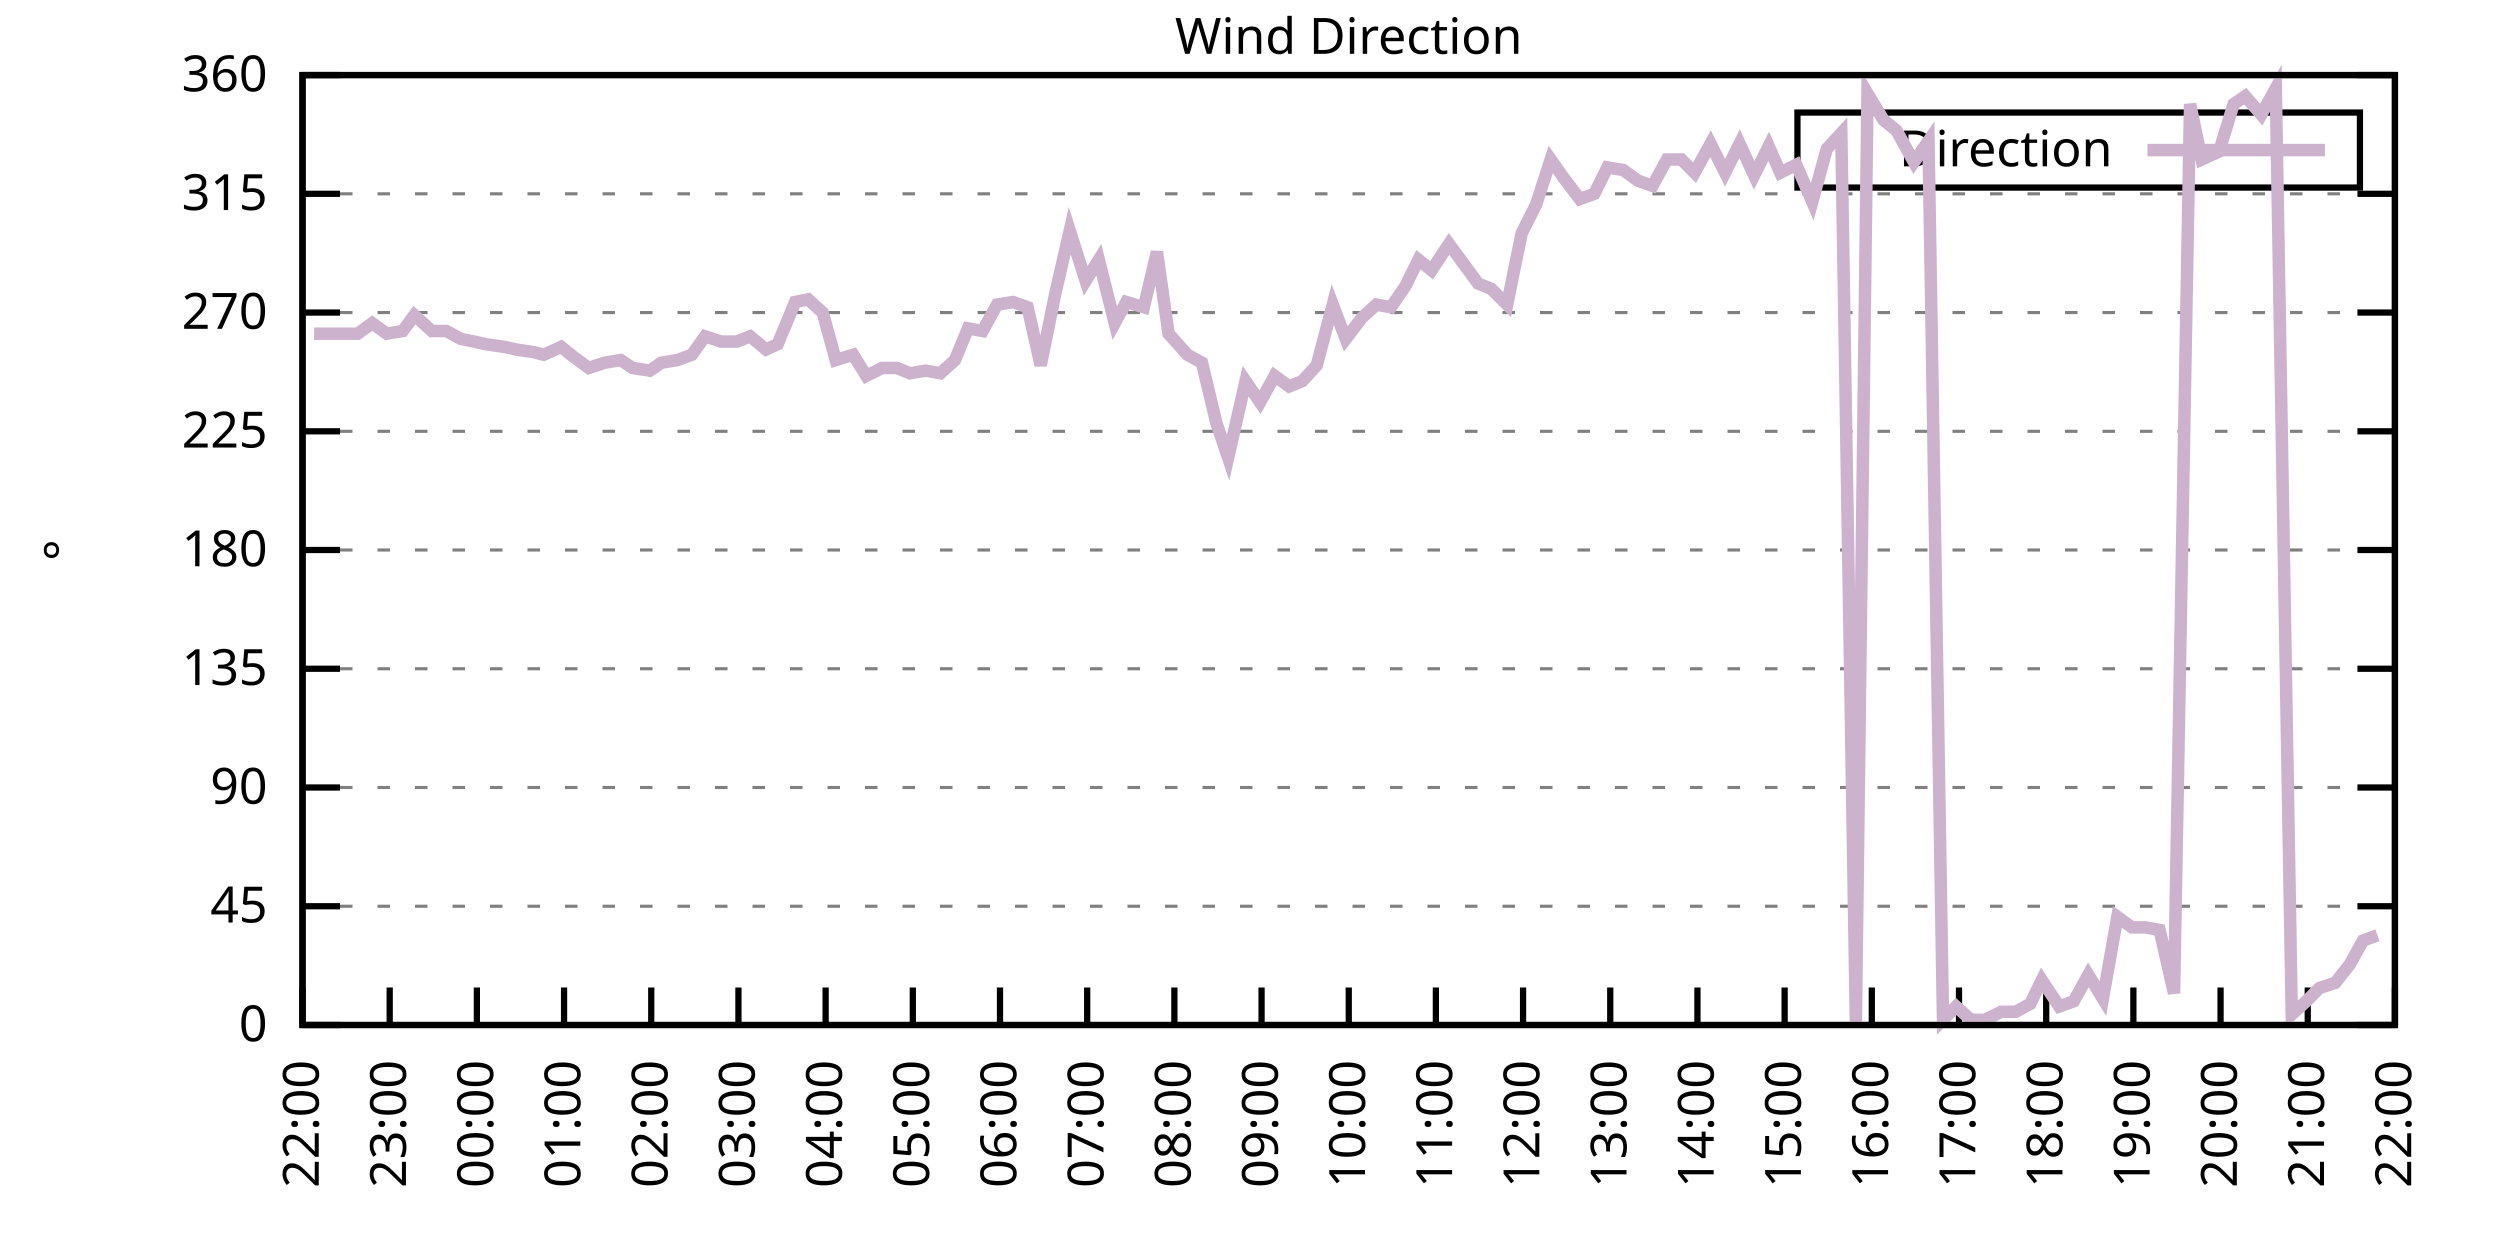
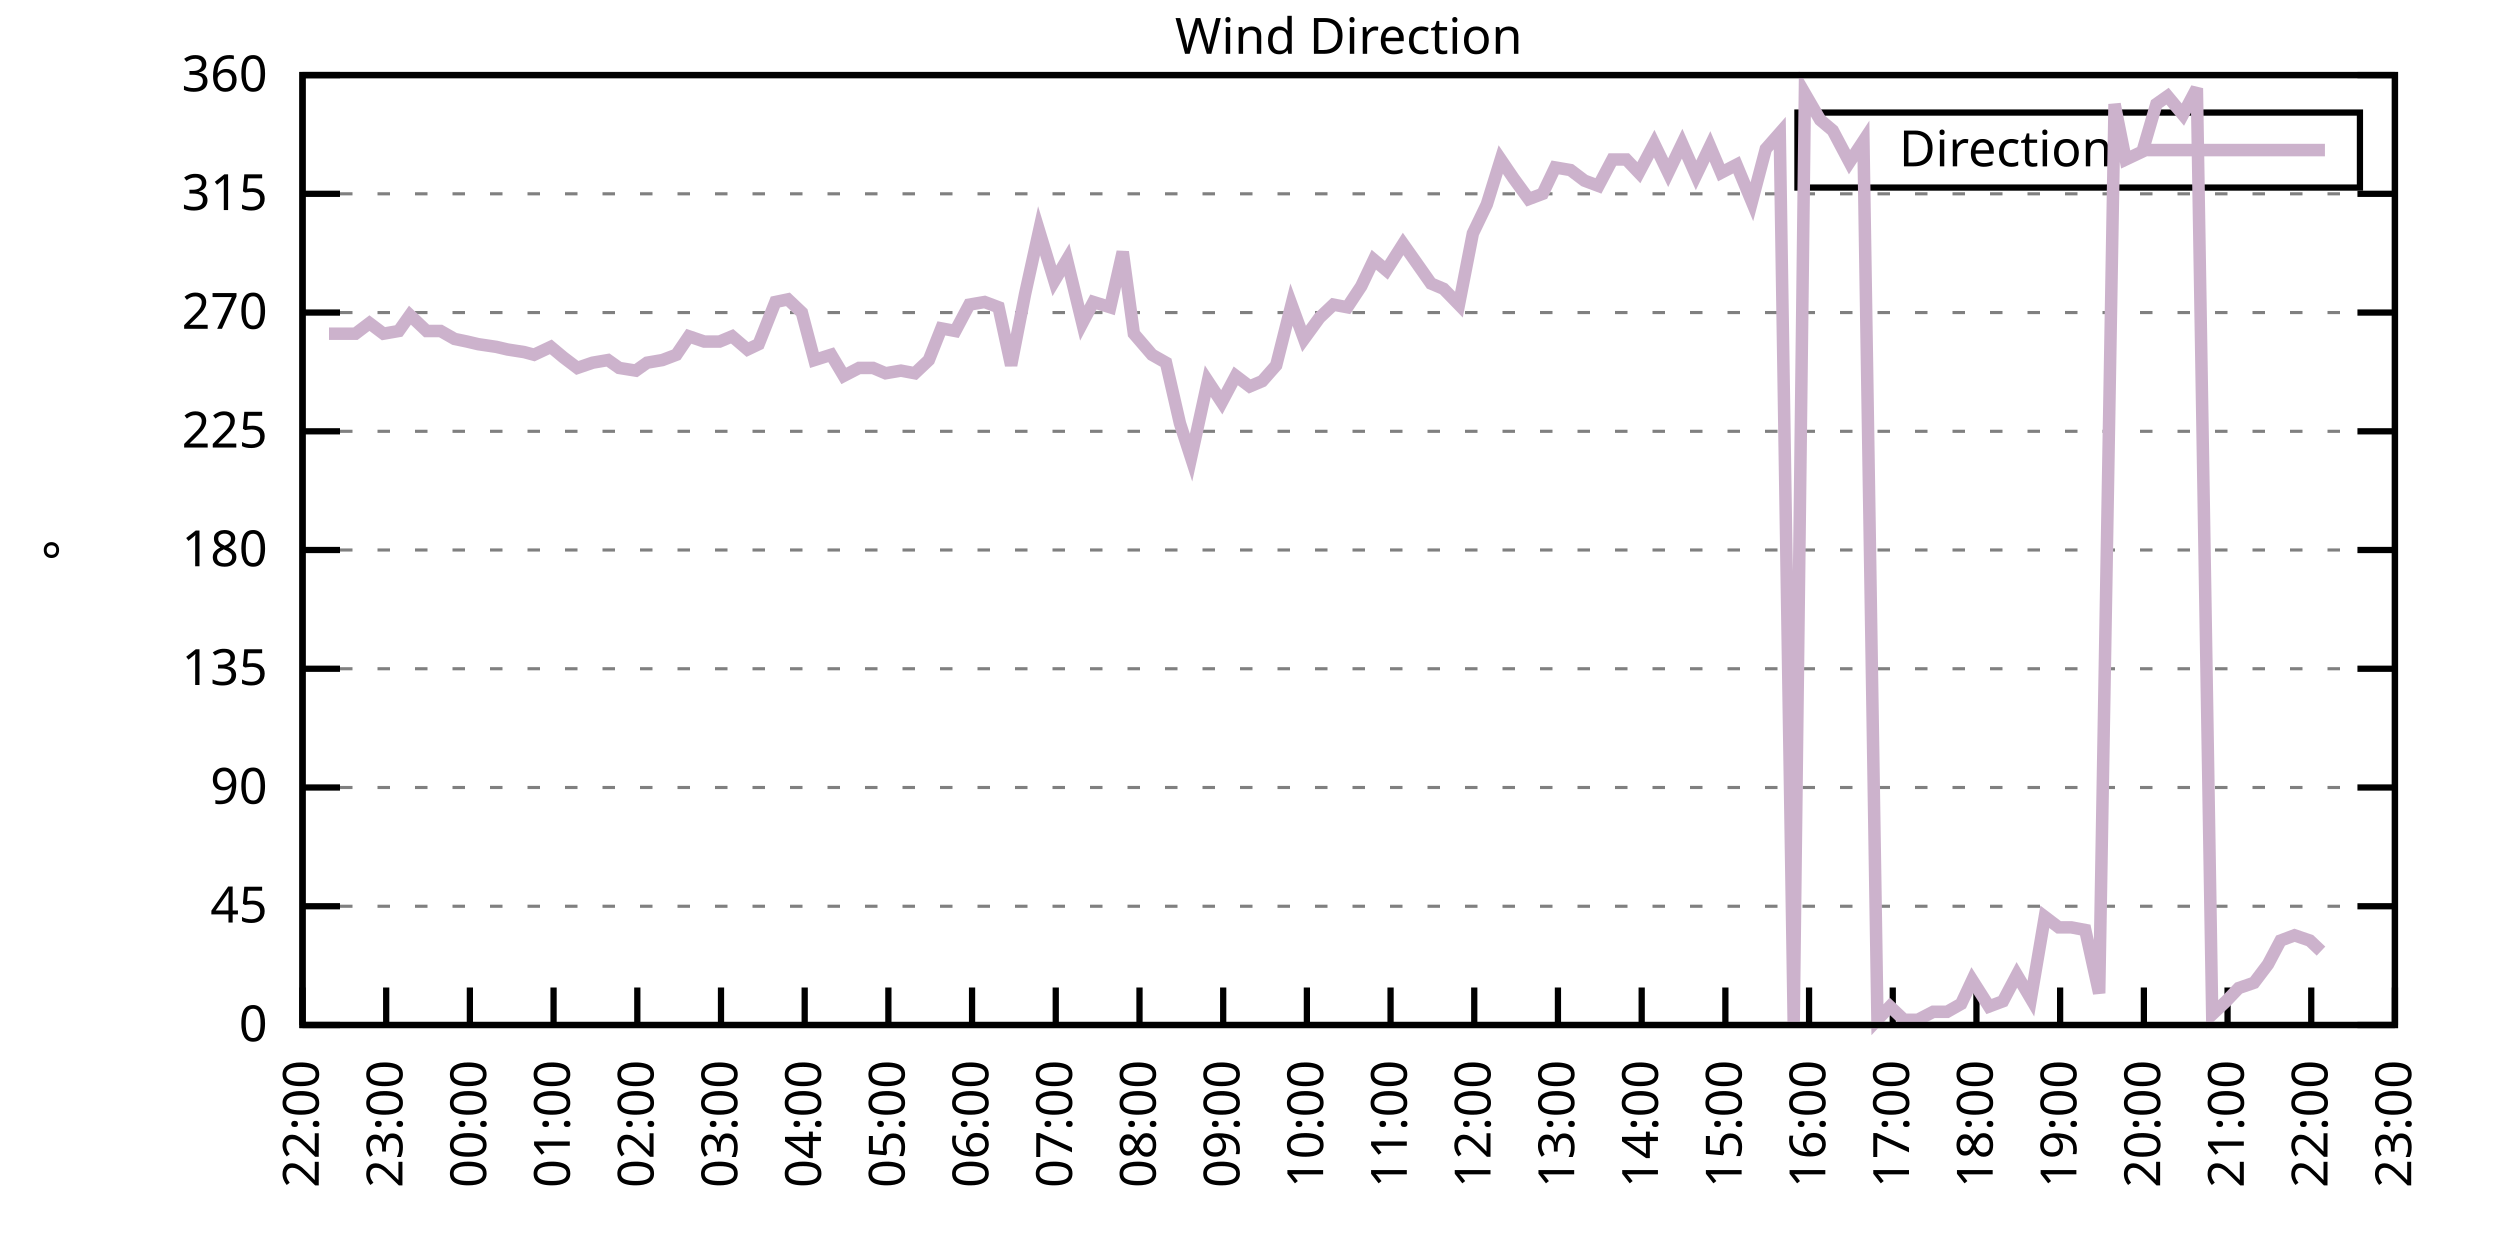
<svg xmlns="http://www.w3.org/2000/svg" xmlns:xlink="http://www.w3.org/1999/xlink" width="400" height="200" viewBox="0 0 400 200">
  <g id="gnuplot_canvas">
    <rect x="0" y="0" width="400" height="200" fill="none" />
    <defs>
      <circle id="gpDot" r="0.5" stroke-width="0.5" stroke="currentColor" />
      <path id="gpPt0" stroke-width="0.333" stroke="currentColor" d="M-1,0 h2 M0,-1 v2" />
      <path id="gpPt1" stroke-width="0.333" stroke="currentColor" d="M-1,-1 L1,1 M1,-1 L-1,1" />
      <path id="gpPt2" stroke-width="0.333" stroke="currentColor" d="M-1,0 L1,0 M0,-1 L0,1 M-1,-1 L1,1 M-1,1 L1,-1" />
      <rect id="gpPt3" stroke-width="0.333" stroke="currentColor" x="-1" y="-1" width="2" height="2" />
      <rect id="gpPt4" stroke-width="0.333" stroke="currentColor" fill="currentColor" x="-1" y="-1" width="2" height="2" />
      <circle id="gpPt5" stroke-width="0.333" stroke="currentColor" cx="0" cy="0" r="1" />
      <use xlink:href="#gpPt5" id="gpPt6" fill="currentColor" stroke="none" />
      <path id="gpPt7" stroke-width="0.333" stroke="currentColor" d="M0,-1.33 L-1.33,0.67 L1.33,0.67 z" />
      <use xlink:href="#gpPt7" id="gpPt8" fill="currentColor" stroke="none" />
      <use xlink:href="#gpPt7" id="gpPt9" stroke="currentColor" transform="rotate(180)" />
      <use xlink:href="#gpPt9" id="gpPt10" fill="currentColor" stroke="none" />
      <use xlink:href="#gpPt3" id="gpPt11" stroke="currentColor" transform="rotate(45)" />
      <use xlink:href="#gpPt11" id="gpPt12" fill="currentColor" stroke="none" />
      <path id="gpPt13" stroke-width="0.333" stroke="currentColor" d="M0,1.330 L1.265,0.411 L0.782,-1.067 L-0.782,-1.076 L-1.265,0.411 z" />
      <use xlink:href="#gpPt13" id="gpPt14" fill="currentColor" stroke="none" />
      <filter id="textbox" filterUnits="objectBoundingBox" x="0" y="0" height="1" width="1">
        <feFlood flood-color="white" flood-opacity="1" result="bgnd" />
        <feComposite in="SourceGraphic" in2="bgnd" operator="atop" />
      </filter>
      <filter id="greybox" filterUnits="objectBoundingBox" x="0" y="0" height="1" width="1">
        <feFlood flood-color="lightgrey" flood-opacity="1" result="grey" />
        <feComposite in="SourceGraphic" in2="grey" operator="atop" />
      </filter>
    </defs>
    <g fill="none" color="white" stroke="currentColor" stroke-width="1.00" stroke-linecap="butt" stroke-linejoin="miter">
</g>
    <g fill="none" color="black" stroke="currentColor" stroke-width="1.00" stroke-linecap="butt" stroke-linejoin="miter">
      <g stroke="none" shape-rendering="crispEdges">
        <polygon fill="rgb(255, 255, 255)" points="48.40,164.00 383.18,164.00 383.18,12.02 48.40,12.02 " />
      </g>
    </g>
    <g fill="none" color="black" stroke="currentColor" stroke-width="1.00" stroke-linecap="butt" stroke-linejoin="miter">
</g>
    <g fill="none" color="black" stroke="black" stroke-width="0.50" stroke-linecap="butt" stroke-linejoin="miter">
</g>
    <g fill="none" color="gray" stroke="currentColor" stroke-width="0.50" stroke-linecap="butt" stroke-linejoin="miter">
      <path stroke="gray" stroke-dasharray="2,4" class="gridline" d="M48.40,164.00 L383.19,164.00  " />
    </g>
    <g fill="none" color="gray" stroke="gray" stroke-width="1.00" stroke-linecap="butt" stroke-linejoin="miter">
</g>
    <g fill="none" color="black" stroke="currentColor" stroke-width="1.00" stroke-linecap="butt" stroke-linejoin="miter">
      <path stroke="black" d="M48.40,164.00 L54.40,164.00 M383.19,164.00 L377.19,164.00  " />
      <g transform="translate(42.80,166.60)" stroke="none" fill="black" font-family="Sans" font-size="8.00" text-anchor="end">
        <text>
          <tspan font-family="Sans"> 0</tspan>
        </text>
      </g>
    </g>
    <g fill="none" color="black" stroke="currentColor" stroke-width="1.00" stroke-linecap="butt" stroke-linejoin="miter">
</g>
    <g fill="none" color="black" stroke="black" stroke-width="0.50" stroke-linecap="butt" stroke-linejoin="miter">
</g>
    <g fill="none" color="gray" stroke="currentColor" stroke-width="0.50" stroke-linecap="butt" stroke-linejoin="miter">
      <path stroke="gray" stroke-dasharray="2,4" class="gridline" d="M48.40,145.00 L383.19,145.00  " />
    </g>
    <g fill="none" color="gray" stroke="gray" stroke-width="1.00" stroke-linecap="butt" stroke-linejoin="miter">
</g>
    <g fill="none" color="black" stroke="currentColor" stroke-width="1.00" stroke-linecap="butt" stroke-linejoin="miter">
      <path stroke="black" d="M48.40,145.00 L54.40,145.00 M383.19,145.00 L377.19,145.00  " />
      <g transform="translate(42.80,147.60)" stroke="none" fill="black" font-family="Sans" font-size="8.00" text-anchor="end">
        <text>
          <tspan font-family="Sans"> 45</tspan>
        </text>
      </g>
    </g>
    <g fill="none" color="black" stroke="currentColor" stroke-width="1.00" stroke-linecap="butt" stroke-linejoin="miter">
</g>
    <g fill="none" color="black" stroke="black" stroke-width="0.50" stroke-linecap="butt" stroke-linejoin="miter">
</g>
    <g fill="none" color="gray" stroke="currentColor" stroke-width="0.50" stroke-linecap="butt" stroke-linejoin="miter">
      <path stroke="gray" stroke-dasharray="2,4" class="gridline" d="M48.40,126.00 L383.19,126.00  " />
    </g>
    <g fill="none" color="gray" stroke="gray" stroke-width="1.00" stroke-linecap="butt" stroke-linejoin="miter">
</g>
    <g fill="none" color="black" stroke="currentColor" stroke-width="1.00" stroke-linecap="butt" stroke-linejoin="miter">
      <path stroke="black" d="M48.40,126.00 L54.40,126.00 M383.19,126.00 L377.19,126.00  " />
      <g transform="translate(42.80,128.60)" stroke="none" fill="black" font-family="Sans" font-size="8.00" text-anchor="end">
        <text>
          <tspan font-family="Sans"> 90</tspan>
        </text>
      </g>
    </g>
    <g fill="none" color="black" stroke="currentColor" stroke-width="1.00" stroke-linecap="butt" stroke-linejoin="miter">
</g>
    <g fill="none" color="black" stroke="black" stroke-width="0.50" stroke-linecap="butt" stroke-linejoin="miter">
</g>
    <g fill="none" color="gray" stroke="currentColor" stroke-width="0.50" stroke-linecap="butt" stroke-linejoin="miter">
      <path stroke="gray" stroke-dasharray="2,4" class="gridline" d="M48.40,107.00 L383.19,107.00  " />
    </g>
    <g fill="none" color="gray" stroke="gray" stroke-width="1.00" stroke-linecap="butt" stroke-linejoin="miter">
</g>
    <g fill="none" color="black" stroke="currentColor" stroke-width="1.00" stroke-linecap="butt" stroke-linejoin="miter">
      <path stroke="black" d="M48.40,107.00 L54.40,107.00 M383.19,107.00 L377.19,107.00  " />
      <g transform="translate(42.80,109.60)" stroke="none" fill="black" font-family="Sans" font-size="8.00" text-anchor="end">
        <text>
          <tspan font-family="Sans"> 135</tspan>
        </text>
      </g>
    </g>
    <g fill="none" color="black" stroke="currentColor" stroke-width="1.00" stroke-linecap="butt" stroke-linejoin="miter">
</g>
    <g fill="none" color="black" stroke="black" stroke-width="0.50" stroke-linecap="butt" stroke-linejoin="miter">
</g>
    <g fill="none" color="gray" stroke="currentColor" stroke-width="0.50" stroke-linecap="butt" stroke-linejoin="miter">
      <path stroke="gray" stroke-dasharray="2,4" class="gridline" d="M48.40,88.00 L383.19,88.00  " />
    </g>
    <g fill="none" color="gray" stroke="gray" stroke-width="1.00" stroke-linecap="butt" stroke-linejoin="miter">
</g>
    <g fill="none" color="black" stroke="currentColor" stroke-width="1.00" stroke-linecap="butt" stroke-linejoin="miter">
      <path stroke="black" d="M48.40,88.00 L54.40,88.00 M383.19,88.00 L377.19,88.00  " />
      <g transform="translate(42.80,90.60)" stroke="none" fill="black" font-family="Sans" font-size="8.00" text-anchor="end">
        <text>
          <tspan font-family="Sans"> 180</tspan>
        </text>
      </g>
    </g>
    <g fill="none" color="black" stroke="currentColor" stroke-width="1.00" stroke-linecap="butt" stroke-linejoin="miter">
</g>
    <g fill="none" color="black" stroke="black" stroke-width="0.50" stroke-linecap="butt" stroke-linejoin="miter">
</g>
    <g fill="none" color="gray" stroke="currentColor" stroke-width="0.50" stroke-linecap="butt" stroke-linejoin="miter">
      <path stroke="gray" stroke-dasharray="2,4" class="gridline" d="M48.40,69.01 L383.19,69.01  " />
    </g>
    <g fill="none" color="gray" stroke="gray" stroke-width="1.00" stroke-linecap="butt" stroke-linejoin="miter">
</g>
    <g fill="none" color="black" stroke="currentColor" stroke-width="1.00" stroke-linecap="butt" stroke-linejoin="miter">
      <path stroke="black" d="M48.40,69.01 L54.40,69.01 M383.19,69.01 L377.19,69.01  " />
      <g transform="translate(42.80,71.61)" stroke="none" fill="black" font-family="Sans" font-size="8.00" text-anchor="end">
        <text>
          <tspan font-family="Sans"> 225</tspan>
        </text>
      </g>
    </g>
    <g fill="none" color="black" stroke="currentColor" stroke-width="1.00" stroke-linecap="butt" stroke-linejoin="miter">
</g>
    <g fill="none" color="black" stroke="black" stroke-width="0.50" stroke-linecap="butt" stroke-linejoin="miter">
</g>
    <g fill="none" color="gray" stroke="currentColor" stroke-width="0.50" stroke-linecap="butt" stroke-linejoin="miter">
      <path stroke="gray" stroke-dasharray="2,4" class="gridline" d="M48.40,50.01 L383.19,50.01  " />
    </g>
    <g fill="none" color="gray" stroke="gray" stroke-width="1.00" stroke-linecap="butt" stroke-linejoin="miter">
</g>
    <g fill="none" color="black" stroke="currentColor" stroke-width="1.00" stroke-linecap="butt" stroke-linejoin="miter">
      <path stroke="black" d="M48.40,50.01 L54.40,50.01 M383.19,50.01 L377.19,50.01  " />
      <g transform="translate(42.80,52.61)" stroke="none" fill="black" font-family="Sans" font-size="8.00" text-anchor="end">
        <text>
          <tspan font-family="Sans"> 270</tspan>
        </text>
      </g>
    </g>
    <g fill="none" color="black" stroke="currentColor" stroke-width="1.00" stroke-linecap="butt" stroke-linejoin="miter">
</g>
    <g fill="none" color="black" stroke="black" stroke-width="0.50" stroke-linecap="butt" stroke-linejoin="miter">
</g>
    <g fill="none" color="gray" stroke="currentColor" stroke-width="0.50" stroke-linecap="butt" stroke-linejoin="miter">
      <path stroke="gray" stroke-dasharray="2,4" class="gridline" d="M48.40,31.01 L383.19,31.01  " />
    </g>
    <g fill="none" color="gray" stroke="gray" stroke-width="1.00" stroke-linecap="butt" stroke-linejoin="miter">
</g>
    <g fill="none" color="black" stroke="currentColor" stroke-width="1.00" stroke-linecap="butt" stroke-linejoin="miter">
      <path stroke="black" d="M48.40,31.01 L54.40,31.01 M383.19,31.01 L377.19,31.01  " />
      <g transform="translate(42.80,33.61)" stroke="none" fill="black" font-family="Sans" font-size="8.00" text-anchor="end">
        <text>
          <tspan font-family="Sans"> 315</tspan>
        </text>
      </g>
    </g>
    <g fill="none" color="black" stroke="currentColor" stroke-width="1.00" stroke-linecap="butt" stroke-linejoin="miter">
</g>
    <g fill="none" color="black" stroke="black" stroke-width="0.50" stroke-linecap="butt" stroke-linejoin="miter">
</g>
    <g fill="none" color="gray" stroke="currentColor" stroke-width="0.50" stroke-linecap="butt" stroke-linejoin="miter">
      <path stroke="gray" stroke-dasharray="2,4" class="gridline" d="M48.40,12.01 L383.19,12.01  " />
    </g>
    <g fill="none" color="gray" stroke="gray" stroke-width="1.00" stroke-linecap="butt" stroke-linejoin="miter">
</g>
    <g fill="none" color="black" stroke="currentColor" stroke-width="1.00" stroke-linecap="butt" stroke-linejoin="miter">
      <path stroke="black" d="M48.40,12.01 L54.40,12.01 M383.19,12.01 L377.19,12.01  " />
      <g transform="translate(42.80,14.61)" stroke="none" fill="black" font-family="Sans" font-size="8.00" text-anchor="end">
        <text>
          <tspan font-family="Sans"> 360</tspan>
        </text>
      </g>
    </g>
    <g fill="none" color="black" stroke="currentColor" stroke-width="1.00" stroke-linecap="butt" stroke-linejoin="miter">
      <path stroke="black" d="M48.40,164.00 L48.40,158.00  " />
      <g transform="translate(51.00,169.60) rotate(270.00)" stroke="none" fill="black" font-family="Sans" font-size="8.00" text-anchor="end">
        <text>
          <tspan font-family="Sans">22:00</tspan>
        </text>
      </g>
    </g>
    <g fill="none" color="black" stroke="currentColor" stroke-width="1.00" stroke-linecap="butt" stroke-linejoin="miter">
-       <path stroke="black" d="M62.35,164.00 L62.35,158.00  " />
-       <g transform="translate(64.95,169.60) rotate(270.00)" stroke="none" fill="black" font-family="Sans" font-size="8.00" text-anchor="end">
+       <path stroke="black" d="M61.79,164.00 L61.79,158.00  " />
+       <g transform="translate(64.39,169.60) rotate(270.00)" stroke="none" fill="black" font-family="Sans" font-size="8.00" text-anchor="end">
        <text>
          <tspan font-family="Sans">23:00</tspan>
        </text>
      </g>
    </g>
    <g fill="none" color="black" stroke="currentColor" stroke-width="1.00" stroke-linecap="butt" stroke-linejoin="miter">
-       <path stroke="black" d="M76.30,164.00 L76.30,158.00  " />
-       <g transform="translate(78.90,169.60) rotate(270.00)" stroke="none" fill="black" font-family="Sans" font-size="8.00" text-anchor="end">
+       <path stroke="black" d="M75.18,164.00 L75.18,158.00  " />
+       <g transform="translate(77.78,169.60) rotate(270.00)" stroke="none" fill="black" font-family="Sans" font-size="8.00" text-anchor="end">
        <text>
          <tspan font-family="Sans">00:00</tspan>
        </text>
      </g>
    </g>
    <g fill="none" color="black" stroke="currentColor" stroke-width="1.00" stroke-linecap="butt" stroke-linejoin="miter">
-       <path stroke="black" d="M90.25,164.00 L90.25,158.00  " />
-       <g transform="translate(92.85,169.60) rotate(270.00)" stroke="none" fill="black" font-family="Sans" font-size="8.00" text-anchor="end">
+       <path stroke="black" d="M88.57,164.00 L88.57,158.00  " />
+       <g transform="translate(91.17,169.60) rotate(270.00)" stroke="none" fill="black" font-family="Sans" font-size="8.00" text-anchor="end">
        <text>
          <tspan font-family="Sans">01:00</tspan>
        </text>
      </g>
    </g>
    <g fill="none" color="black" stroke="currentColor" stroke-width="1.00" stroke-linecap="butt" stroke-linejoin="miter">
-       <path stroke="black" d="M104.20,164.00 L104.20,158.00  " />
-       <g transform="translate(106.80,169.60) rotate(270.00)" stroke="none" fill="black" font-family="Sans" font-size="8.00" text-anchor="end">
+       <path stroke="black" d="M101.97,164.00 L101.97,158.00  " />
+       <g transform="translate(104.57,169.60) rotate(270.00)" stroke="none" fill="black" font-family="Sans" font-size="8.00" text-anchor="end">
        <text>
          <tspan font-family="Sans">02:00</tspan>
        </text>
      </g>
    </g>
    <g fill="none" color="black" stroke="currentColor" stroke-width="1.00" stroke-linecap="butt" stroke-linejoin="miter">
-       <path stroke="black" d="M118.15,164.00 L118.15,158.00  " />
-       <g transform="translate(120.75,169.60) rotate(270.00)" stroke="none" fill="black" font-family="Sans" font-size="8.00" text-anchor="end">
+       <path stroke="black" d="M115.36,164.00 L115.36,158.00  " />
+       <g transform="translate(117.96,169.60) rotate(270.00)" stroke="none" fill="black" font-family="Sans" font-size="8.00" text-anchor="end">
        <text>
          <tspan font-family="Sans">03:00</tspan>
        </text>
      </g>
    </g>
    <g fill="none" color="black" stroke="currentColor" stroke-width="1.00" stroke-linecap="butt" stroke-linejoin="miter">
-       <path stroke="black" d="M132.10,164.00 L132.10,158.00  " />
-       <g transform="translate(134.70,169.60) rotate(270.00)" stroke="none" fill="black" font-family="Sans" font-size="8.00" text-anchor="end">
+       <path stroke="black" d="M128.75,164.00 L128.75,158.00  " />
+       <g transform="translate(131.35,169.60) rotate(270.00)" stroke="none" fill="black" font-family="Sans" font-size="8.00" text-anchor="end">
        <text>
          <tspan font-family="Sans">04:00</tspan>
        </text>
      </g>
    </g>
    <g fill="none" color="black" stroke="currentColor" stroke-width="1.00" stroke-linecap="butt" stroke-linejoin="miter">
-       <path stroke="black" d="M146.05,164.00 L146.05,158.00  " />
-       <g transform="translate(148.65,169.60) rotate(270.00)" stroke="none" fill="black" font-family="Sans" font-size="8.00" text-anchor="end">
+       <path stroke="black" d="M142.14,164.00 L142.14,158.00  " />
+       <g transform="translate(144.74,169.60) rotate(270.00)" stroke="none" fill="black" font-family="Sans" font-size="8.00" text-anchor="end">
        <text>
          <tspan font-family="Sans">05:00</tspan>
        </text>
      </g>
    </g>
    <g fill="none" color="black" stroke="currentColor" stroke-width="1.00" stroke-linecap="butt" stroke-linejoin="miter">
-       <path stroke="black" d="M160.00,164.00 L160.00,158.00  " />
-       <g transform="translate(162.60,169.60) rotate(270.00)" stroke="none" fill="black" font-family="Sans" font-size="8.00" text-anchor="end">
+       <path stroke="black" d="M155.53,164.00 L155.53,158.00  " />
+       <g transform="translate(158.13,169.60) rotate(270.00)" stroke="none" fill="black" font-family="Sans" font-size="8.00" text-anchor="end">
        <text>
          <tspan font-family="Sans">06:00</tspan>
        </text>
      </g>
    </g>
    <g fill="none" color="black" stroke="currentColor" stroke-width="1.00" stroke-linecap="butt" stroke-linejoin="miter">
-       <path stroke="black" d="M173.95,164.00 L173.95,158.00  " />
-       <g transform="translate(176.55,169.60) rotate(270.00)" stroke="none" fill="black" font-family="Sans" font-size="8.00" text-anchor="end">
+       <path stroke="black" d="M168.92,164.00 L168.92,158.00  " />
+       <g transform="translate(171.52,169.60) rotate(270.00)" stroke="none" fill="black" font-family="Sans" font-size="8.00" text-anchor="end">
        <text>
          <tspan font-family="Sans">07:00</tspan>
        </text>
      </g>
    </g>
    <g fill="none" color="black" stroke="currentColor" stroke-width="1.00" stroke-linecap="butt" stroke-linejoin="miter">
-       <path stroke="black" d="M187.90,164.00 L187.90,158.00  " />
-       <g transform="translate(190.50,169.60) rotate(270.00)" stroke="none" fill="black" font-family="Sans" font-size="8.00" text-anchor="end">
+       <path stroke="black" d="M182.32,164.00 L182.32,158.00  " />
+       <g transform="translate(184.92,169.60) rotate(270.00)" stroke="none" fill="black" font-family="Sans" font-size="8.00" text-anchor="end">
        <text>
          <tspan font-family="Sans">08:00</tspan>
        </text>
      </g>
    </g>
    <g fill="none" color="black" stroke="currentColor" stroke-width="1.00" stroke-linecap="butt" stroke-linejoin="miter">
-       <path stroke="black" d="M201.85,164.00 L201.85,158.00  " />
-       <g transform="translate(204.45,169.60) rotate(270.00)" stroke="none" fill="black" font-family="Sans" font-size="8.00" text-anchor="end">
+       <path stroke="black" d="M195.71,164.00 L195.71,158.00  " />
+       <g transform="translate(198.31,169.60) rotate(270.00)" stroke="none" fill="black" font-family="Sans" font-size="8.00" text-anchor="end">
        <text>
          <tspan font-family="Sans">09:00</tspan>
        </text>
      </g>
    </g>
    <g fill="none" color="black" stroke="currentColor" stroke-width="1.00" stroke-linecap="butt" stroke-linejoin="miter">
-       <path stroke="black" d="M215.80,164.00 L215.80,158.00  " />
-       <g transform="translate(218.40,169.60) rotate(270.00)" stroke="none" fill="black" font-family="Sans" font-size="8.00" text-anchor="end">
+       <path stroke="black" d="M209.10,164.00 L209.10,158.00  " />
+       <g transform="translate(211.70,169.60) rotate(270.00)" stroke="none" fill="black" font-family="Sans" font-size="8.00" text-anchor="end">
        <text>
          <tspan font-family="Sans">10:00</tspan>
        </text>
      </g>
    </g>
    <g fill="none" color="black" stroke="currentColor" stroke-width="1.00" stroke-linecap="butt" stroke-linejoin="miter">
-       <path stroke="black" d="M229.74,164.00 L229.74,158.00  " />
-       <g transform="translate(232.34,169.60) rotate(270.00)" stroke="none" fill="black" font-family="Sans" font-size="8.00" text-anchor="end">
+       <path stroke="black" d="M222.49,164.00 L222.49,158.00  " />
+       <g transform="translate(225.09,169.60) rotate(270.00)" stroke="none" fill="black" font-family="Sans" font-size="8.00" text-anchor="end">
        <text>
          <tspan font-family="Sans">11:00</tspan>
        </text>
      </g>
    </g>
    <g fill="none" color="black" stroke="currentColor" stroke-width="1.00" stroke-linecap="butt" stroke-linejoin="miter">
-       <path stroke="black" d="M243.69,164.00 L243.69,158.00  " />
-       <g transform="translate(246.29,169.60) rotate(270.00)" stroke="none" fill="black" font-family="Sans" font-size="8.00" text-anchor="end">
+       <path stroke="black" d="M235.88,164.00 L235.88,158.00  " />
+       <g transform="translate(238.48,169.60) rotate(270.00)" stroke="none" fill="black" font-family="Sans" font-size="8.00" text-anchor="end">
        <text>
          <tspan font-family="Sans">12:00</tspan>
        </text>
      </g>
    </g>
    <g fill="none" color="black" stroke="currentColor" stroke-width="1.00" stroke-linecap="butt" stroke-linejoin="miter">
-       <path stroke="black" d="M257.64,164.00 L257.64,158.00  " />
-       <g transform="translate(260.24,169.60) rotate(270.00)" stroke="none" fill="black" font-family="Sans" font-size="8.00" text-anchor="end">
+       <path stroke="black" d="M249.27,164.00 L249.27,158.00  " />
+       <g transform="translate(251.87,169.60) rotate(270.00)" stroke="none" fill="black" font-family="Sans" font-size="8.00" text-anchor="end">
        <text>
          <tspan font-family="Sans">13:00</tspan>
        </text>
      </g>
    </g>
    <g fill="none" color="black" stroke="currentColor" stroke-width="1.00" stroke-linecap="butt" stroke-linejoin="miter">
-       <path stroke="black" d="M271.59,164.00 L271.59,158.00  " />
-       <g transform="translate(274.19,169.60) rotate(270.00)" stroke="none" fill="black" font-family="Sans" font-size="8.00" text-anchor="end">
+       <path stroke="black" d="M262.67,164.00 L262.67,158.00  " />
+       <g transform="translate(265.27,169.60) rotate(270.00)" stroke="none" fill="black" font-family="Sans" font-size="8.00" text-anchor="end">
        <text>
          <tspan font-family="Sans">14:00</tspan>
        </text>
      </g>
    </g>
    <g fill="none" color="black" stroke="currentColor" stroke-width="1.00" stroke-linecap="butt" stroke-linejoin="miter">
-       <path stroke="black" d="M285.54,164.00 L285.54,158.00  " />
-       <g transform="translate(288.14,169.60) rotate(270.00)" stroke="none" fill="black" font-family="Sans" font-size="8.00" text-anchor="end">
+       <path stroke="black" d="M276.06,164.00 L276.06,158.00  " />
+       <g transform="translate(278.66,169.60) rotate(270.00)" stroke="none" fill="black" font-family="Sans" font-size="8.00" text-anchor="end">
        <text>
          <tspan font-family="Sans">15:00</tspan>
        </text>
      </g>
    </g>
    <g fill="none" color="black" stroke="currentColor" stroke-width="1.00" stroke-linecap="butt" stroke-linejoin="miter">
-       <path stroke="black" d="M299.49,164.00 L299.49,158.00  " />
-       <g transform="translate(302.09,169.60) rotate(270.00)" stroke="none" fill="black" font-family="Sans" font-size="8.00" text-anchor="end">
+       <path stroke="black" d="M289.45,164.00 L289.45,158.00  " />
+       <g transform="translate(292.05,169.60) rotate(270.00)" stroke="none" fill="black" font-family="Sans" font-size="8.00" text-anchor="end">
        <text>
          <tspan font-family="Sans">16:00</tspan>
        </text>
      </g>
    </g>
    <g fill="none" color="black" stroke="currentColor" stroke-width="1.00" stroke-linecap="butt" stroke-linejoin="miter">
-       <path stroke="black" d="M313.44,164.00 L313.44,158.00  " />
-       <g transform="translate(316.04,169.60) rotate(270.00)" stroke="none" fill="black" font-family="Sans" font-size="8.00" text-anchor="end">
+       <path stroke="black" d="M302.84,164.00 L302.84,158.00  " />
+       <g transform="translate(305.44,169.60) rotate(270.00)" stroke="none" fill="black" font-family="Sans" font-size="8.00" text-anchor="end">
        <text>
          <tspan font-family="Sans">17:00</tspan>
        </text>
      </g>
    </g>
    <g fill="none" color="black" stroke="currentColor" stroke-width="1.00" stroke-linecap="butt" stroke-linejoin="miter">
-       <path stroke="black" d="M327.39,164.00 L327.39,158.00  " />
-       <g transform="translate(329.99,169.60) rotate(270.00)" stroke="none" fill="black" font-family="Sans" font-size="8.00" text-anchor="end">
+       <path stroke="black" d="M316.23,164.00 L316.23,158.00  " />
+       <g transform="translate(318.83,169.60) rotate(270.00)" stroke="none" fill="black" font-family="Sans" font-size="8.00" text-anchor="end">
        <text>
          <tspan font-family="Sans">18:00</tspan>
        </text>
      </g>
    </g>
    <g fill="none" color="black" stroke="currentColor" stroke-width="1.00" stroke-linecap="butt" stroke-linejoin="miter">
-       <path stroke="black" d="M341.34,164.00 L341.34,158.00  " />
-       <g transform="translate(343.94,169.60) rotate(270.00)" stroke="none" fill="black" font-family="Sans" font-size="8.00" text-anchor="end">
+       <path stroke="black" d="M329.62,164.00 L329.62,158.00  " />
+       <g transform="translate(332.22,169.60) rotate(270.00)" stroke="none" fill="black" font-family="Sans" font-size="8.00" text-anchor="end">
        <text>
          <tspan font-family="Sans">19:00</tspan>
        </text>
      </g>
    </g>
    <g fill="none" color="black" stroke="currentColor" stroke-width="1.00" stroke-linecap="butt" stroke-linejoin="miter">
-       <path stroke="black" d="M355.29,164.00 L355.29,158.00  " />
-       <g transform="translate(357.89,169.60) rotate(270.00)" stroke="none" fill="black" font-family="Sans" font-size="8.00" text-anchor="end">
+       <path stroke="black" d="M343.02,164.00 L343.02,158.00  " />
+       <g transform="translate(345.62,169.60) rotate(270.00)" stroke="none" fill="black" font-family="Sans" font-size="8.00" text-anchor="end">
        <text>
          <tspan font-family="Sans">20:00</tspan>
        </text>
      </g>
    </g>
    <g fill="none" color="black" stroke="currentColor" stroke-width="1.00" stroke-linecap="butt" stroke-linejoin="miter">
-       <path stroke="black" d="M369.24,164.00 L369.24,158.00  " />
-       <g transform="translate(371.84,169.60) rotate(270.00)" stroke="none" fill="black" font-family="Sans" font-size="8.00" text-anchor="end">
+       <path stroke="black" d="M356.41,164.00 L356.41,158.00  " />
+       <g transform="translate(359.01,169.60) rotate(270.00)" stroke="none" fill="black" font-family="Sans" font-size="8.00" text-anchor="end">
        <text>
          <tspan font-family="Sans">21:00</tspan>
+         </text>
+       </g>
+     </g>
+     <g fill="none" color="black" stroke="currentColor" stroke-width="1.00" stroke-linecap="butt" stroke-linejoin="miter">
+       <path stroke="black" d="M369.80,164.00 L369.80,158.00  " />
+       <g transform="translate(372.40,169.60) rotate(270.00)" stroke="none" fill="black" font-family="Sans" font-size="8.00" text-anchor="end">
+         <text>
+           <tspan font-family="Sans">22:00</tspan>
        </text>
      </g>
    </g>
    <g fill="none" color="black" stroke="currentColor" stroke-width="1.00" stroke-linecap="butt" stroke-linejoin="miter">
      <path stroke="black" d="M383.19,164.00 L383.19,158.00  " />
      <g transform="translate(385.79,169.60) rotate(270.00)" stroke="none" fill="black" font-family="Sans" font-size="8.00" text-anchor="end">
        <text>
-           <tspan font-family="Sans">22:00</tspan>
+           <tspan font-family="Sans">23:00</tspan>
        </text>
      </g>
    </g>
    <g fill="none" color="black" stroke="currentColor" stroke-width="1.00" stroke-linecap="butt" stroke-linejoin="miter">
</g>
    <g fill="none" color="black" stroke="currentColor" stroke-width="1.00" stroke-linecap="butt" stroke-linejoin="miter">
      <path stroke="black" d="M48.40,12.01 L48.40,164.00 L383.19,164.00 L383.19,12.01 L48.40,12.01 Z  " />
    </g>
    <g fill="none" color="black" stroke="currentColor" stroke-width="1.00" stroke-linecap="butt" stroke-linejoin="miter">
</g>
    <g fill="none" color="black" stroke="currentColor" stroke-width="1.00" stroke-linecap="butt" stroke-linejoin="miter">
      <path stroke="black" d="M287.59,30.01 L287.59,18.01 L377.59,18.01 L377.59,30.01 L287.59,30.01 Z  " />
    </g>
    <g id="Wind_direction_plot_1">
      <g fill="none" color="white" stroke="black" stroke-width="2.00" stroke-linecap="butt" stroke-linejoin="miter">
</g>
      <g fill="none" color="black" stroke="currentColor" stroke-width="2.00" stroke-linecap="butt" stroke-linejoin="miter">
        <g transform="translate(337.99,26.61)" stroke="none" fill="black" font-family="Sans" font-size="8.00" text-anchor="end">
          <text>
            <tspan font-family="Sans">Direction</tspan>
          </text>
        </g>
      </g>
      <g fill="none" color="black" stroke="currentColor" stroke-width="2.00" stroke-linecap="butt" stroke-linejoin="miter">
-         <path stroke="rgb(204, 178, 204)" d="M343.59,24.01 L371.99,24.01 M50.26,53.39 L52.82,53.39 L55.14,53.39 L57.23,53.39 L59.56,51.70 L61.88,53.39   L64.44,52.96 L66.30,50.43 L69.09,52.96 L71.42,52.96 L73.74,54.23 L75.83,54.65 L77.69,55.07 L80.72,55.50   L82.58,55.92 L85.37,56.34 L86.99,56.76 L89.78,55.50 L91.88,57.18 L94.20,58.87 L96.76,58.03 L99.32,57.61   L101.18,58.87 L103.97,59.30 L105.83,58.03 L108.38,57.61 L110.71,56.76 L112.80,53.81 L115.36,54.65 L117.92,54.65   L120.01,53.81 L122.57,55.92 L124.43,55.07 L127.22,48.32 L129.31,47.90 L131.63,50.01 L133.72,57.61 L136.51,56.76   L138.61,60.14 L141.16,58.87 L143.49,58.87 L145.58,59.72 L148.14,59.30 L150.46,59.72 L152.79,57.61 L154.88,52.54   L157.21,52.96 L159.53,48.74 L162.09,48.32 L164.41,49.16 L166.51,58.45 L168.83,47.05 L171.16,36.92 L173.71,44.94   L175.81,41.56 L178.36,51.70 L180.22,48.32 L183.01,49.16 L185.11,40.30 L186.97,53.39 L189.99,56.76 L192.31,58.03   L194.64,67.74 L196.50,73.23 L199.29,60.98 L201.61,64.36 L203.94,60.14 L206.26,61.83 L208.36,60.98 L210.68,58.45   L213.24,48.74 L215.33,54.23 L217.89,50.85 L220.21,48.74 L222.54,49.16 L224.86,45.79 L226.95,41.56 L229.05,43.25   L231.84,39.03 L233.70,41.56 L236.49,45.36 L238.58,46.21 L241.14,48.74 L243.46,37.34 L245.79,32.70 L248.11,25.52   L250.20,28.48 L252.76,31.85 L255.09,31.01 L257.18,26.79 L259.74,27.21 L262.06,28.90 L264.39,29.74 L266.71,25.52   L269.04,25.52 L271.13,27.63 L273.69,22.99 L276.01,27.63 L278.34,22.99 L280.66,28.05 L282.99,23.41 L284.85,27.63   L287.40,26.36 L289.96,32.28 L292.29,23.83 L294.61,21.30 L296.94,163.58 L298.80,14.97 L301.35,19.19 L303.44,20.88   L306.23,25.94 L308.56,22.56 L310.88,163.16 L312.98,161.04 L315.30,163.16 L317.63,163.16 L320.18,161.89 L322.51,161.89   L324.83,160.62 L326.69,156.82 L329.48,161.04 L331.81,160.20 L334.13,155.98 L336.46,159.78 L338.78,146.69 L341.11,148.38   L343.20,148.38 L345.53,148.80 L347.85,158.93 L350.41,16.65 L352.27,25.52 L355.06,24.25 L357.38,16.65 L359.24,15.39   L361.80,18.34 L364.13,14.12 L366.68,162.31 L369.01,160.20 L371.10,158.09 L373.66,157.24 L375.98,154.29 L378.08,150.49   L380.40,149.65  " />
+         <path stroke="rgb(204, 178, 204)" d="M343.59,24.01 L371.99,24.01 M52.64,53.39 L54.87,53.39 L56.88,53.39 L59.11,51.70 L61.35,53.39 L63.80,52.96   L65.59,50.43 L68.26,52.96 L70.50,52.96 L72.73,54.23 L74.74,54.65 L76.52,55.07 L79.42,55.50 L81.21,55.92   L83.89,56.34 L85.45,56.76 L88.13,55.50 L90.14,57.18 L92.37,58.87 L94.82,58.03 L97.28,57.61 L99.06,58.87   L101.74,59.30 L103.53,58.03 L105.98,57.61 L108.22,56.76 L110.22,53.81 L112.68,54.65 L115.13,54.65 L117.14,53.81   L119.60,55.92 L121.38,55.07 L124.06,48.32 L126.07,47.90 L128.30,50.01 L130.31,57.61 L132.99,56.76 L135.00,60.14   L137.45,58.87 L139.69,58.87 L141.69,59.72 L144.15,59.30 L146.38,59.72 L148.61,57.61 L150.62,52.54 L152.85,52.96   L155.09,48.74 L157.54,48.32 L159.77,49.16 L161.78,58.45 L164.01,47.05 L166.25,36.92 L168.70,44.94 L170.71,41.56   L173.17,51.70 L174.95,48.32 L177.63,49.16 L179.64,40.30 L181.42,53.39 L184.32,56.76 L186.56,58.03 L188.79,67.74   L190.57,73.23 L193.25,60.98 L195.48,64.36 L197.72,60.14 L199.95,61.83 L201.96,60.98 L204.19,58.45 L206.64,48.74   L208.65,54.23 L211.11,50.85 L213.34,48.74 L215.57,49.16 L217.80,45.79 L219.81,41.56 L221.82,43.25 L224.50,39.03   L226.29,41.56 L228.96,45.36 L230.97,46.21 L233.43,48.74 L235.66,37.34 L237.89,32.70 L240.12,25.52 L242.13,28.48   L244.59,31.85 L246.82,31.01 L248.83,26.79 L251.28,27.21 L253.51,28.90 L255.75,29.74 L257.98,25.52 L260.21,25.52   L262.22,27.63 L264.67,22.99 L266.91,27.63 L269.14,22.99 L271.37,28.05 L273.60,23.41 L275.39,27.63 L277.84,26.36   L280.30,32.28 L282.53,23.83 L284.76,21.30 L286.99,163.58 L288.78,14.97 L291.23,19.19 L293.24,20.88 L295.92,25.94   L298.15,22.56 L300.39,163.16 L302.39,161.04 L304.63,163.16 L306.86,163.16 L309.31,161.89 L311.54,161.89 L313.78,160.62   L315.56,156.82 L318.24,161.04 L320.47,160.20 L322.70,155.98 L324.94,159.78 L327.17,146.69 L329.40,148.38 L331.41,148.38   L333.64,148.80 L335.87,158.93 L338.33,16.65 L340.11,25.52 L342.79,24.25 L345.02,16.65 L346.81,15.39 L349.26,18.34   L351.50,14.12 L353.95,162.31 L356.18,160.20 L358.19,158.09 L360.65,157.24 L362.88,154.29 L364.89,150.49 L367.12,149.65   L369.58,150.49 L371.36,152.18  " />
      </g>
    </g>
    <g fill="none" color="black" stroke="currentColor" stroke-width="2.00" stroke-linecap="butt" stroke-linejoin="miter">
</g>
    <g fill="none" color="black" stroke="black" stroke-width="1.00" stroke-linecap="butt" stroke-linejoin="miter">
</g>
    <g fill="none" color="black" stroke="currentColor" stroke-width="1.00" stroke-linecap="butt" stroke-linejoin="miter">
      <path stroke="black" d="M48.40,12.01 L48.40,164.00 L383.19,164.00 L383.19,12.01 L48.40,12.01 Z  " />
      <g transform="translate(12.80,88.01) rotate(270.00)" stroke="none" fill="black" font-family="Sans" font-size="8.00" text-anchor="middle">
        <text>
          <tspan font-family="Sans">°</tspan>
        </text>
      </g>
    </g>
    <g fill="none" color="black" stroke="currentColor" stroke-width="1.00" stroke-linecap="butt" stroke-linejoin="miter">
</g>
    <g fill="none" color="black" stroke="currentColor" stroke-width="1.00" stroke-linecap="butt" stroke-linejoin="miter">
      <g transform="translate(215.79,8.61)" stroke="none" fill="black" font-family="Sans" font-size="8.00" text-anchor="middle">
        <text>
          <tspan font-family="Sans">Wind Direction</tspan>
        </text>
      </g>
    </g>
    <g fill="none" color="black" stroke="currentColor" stroke-width="1.00" stroke-linecap="butt" stroke-linejoin="miter">
</g>
  </g>
</svg>
